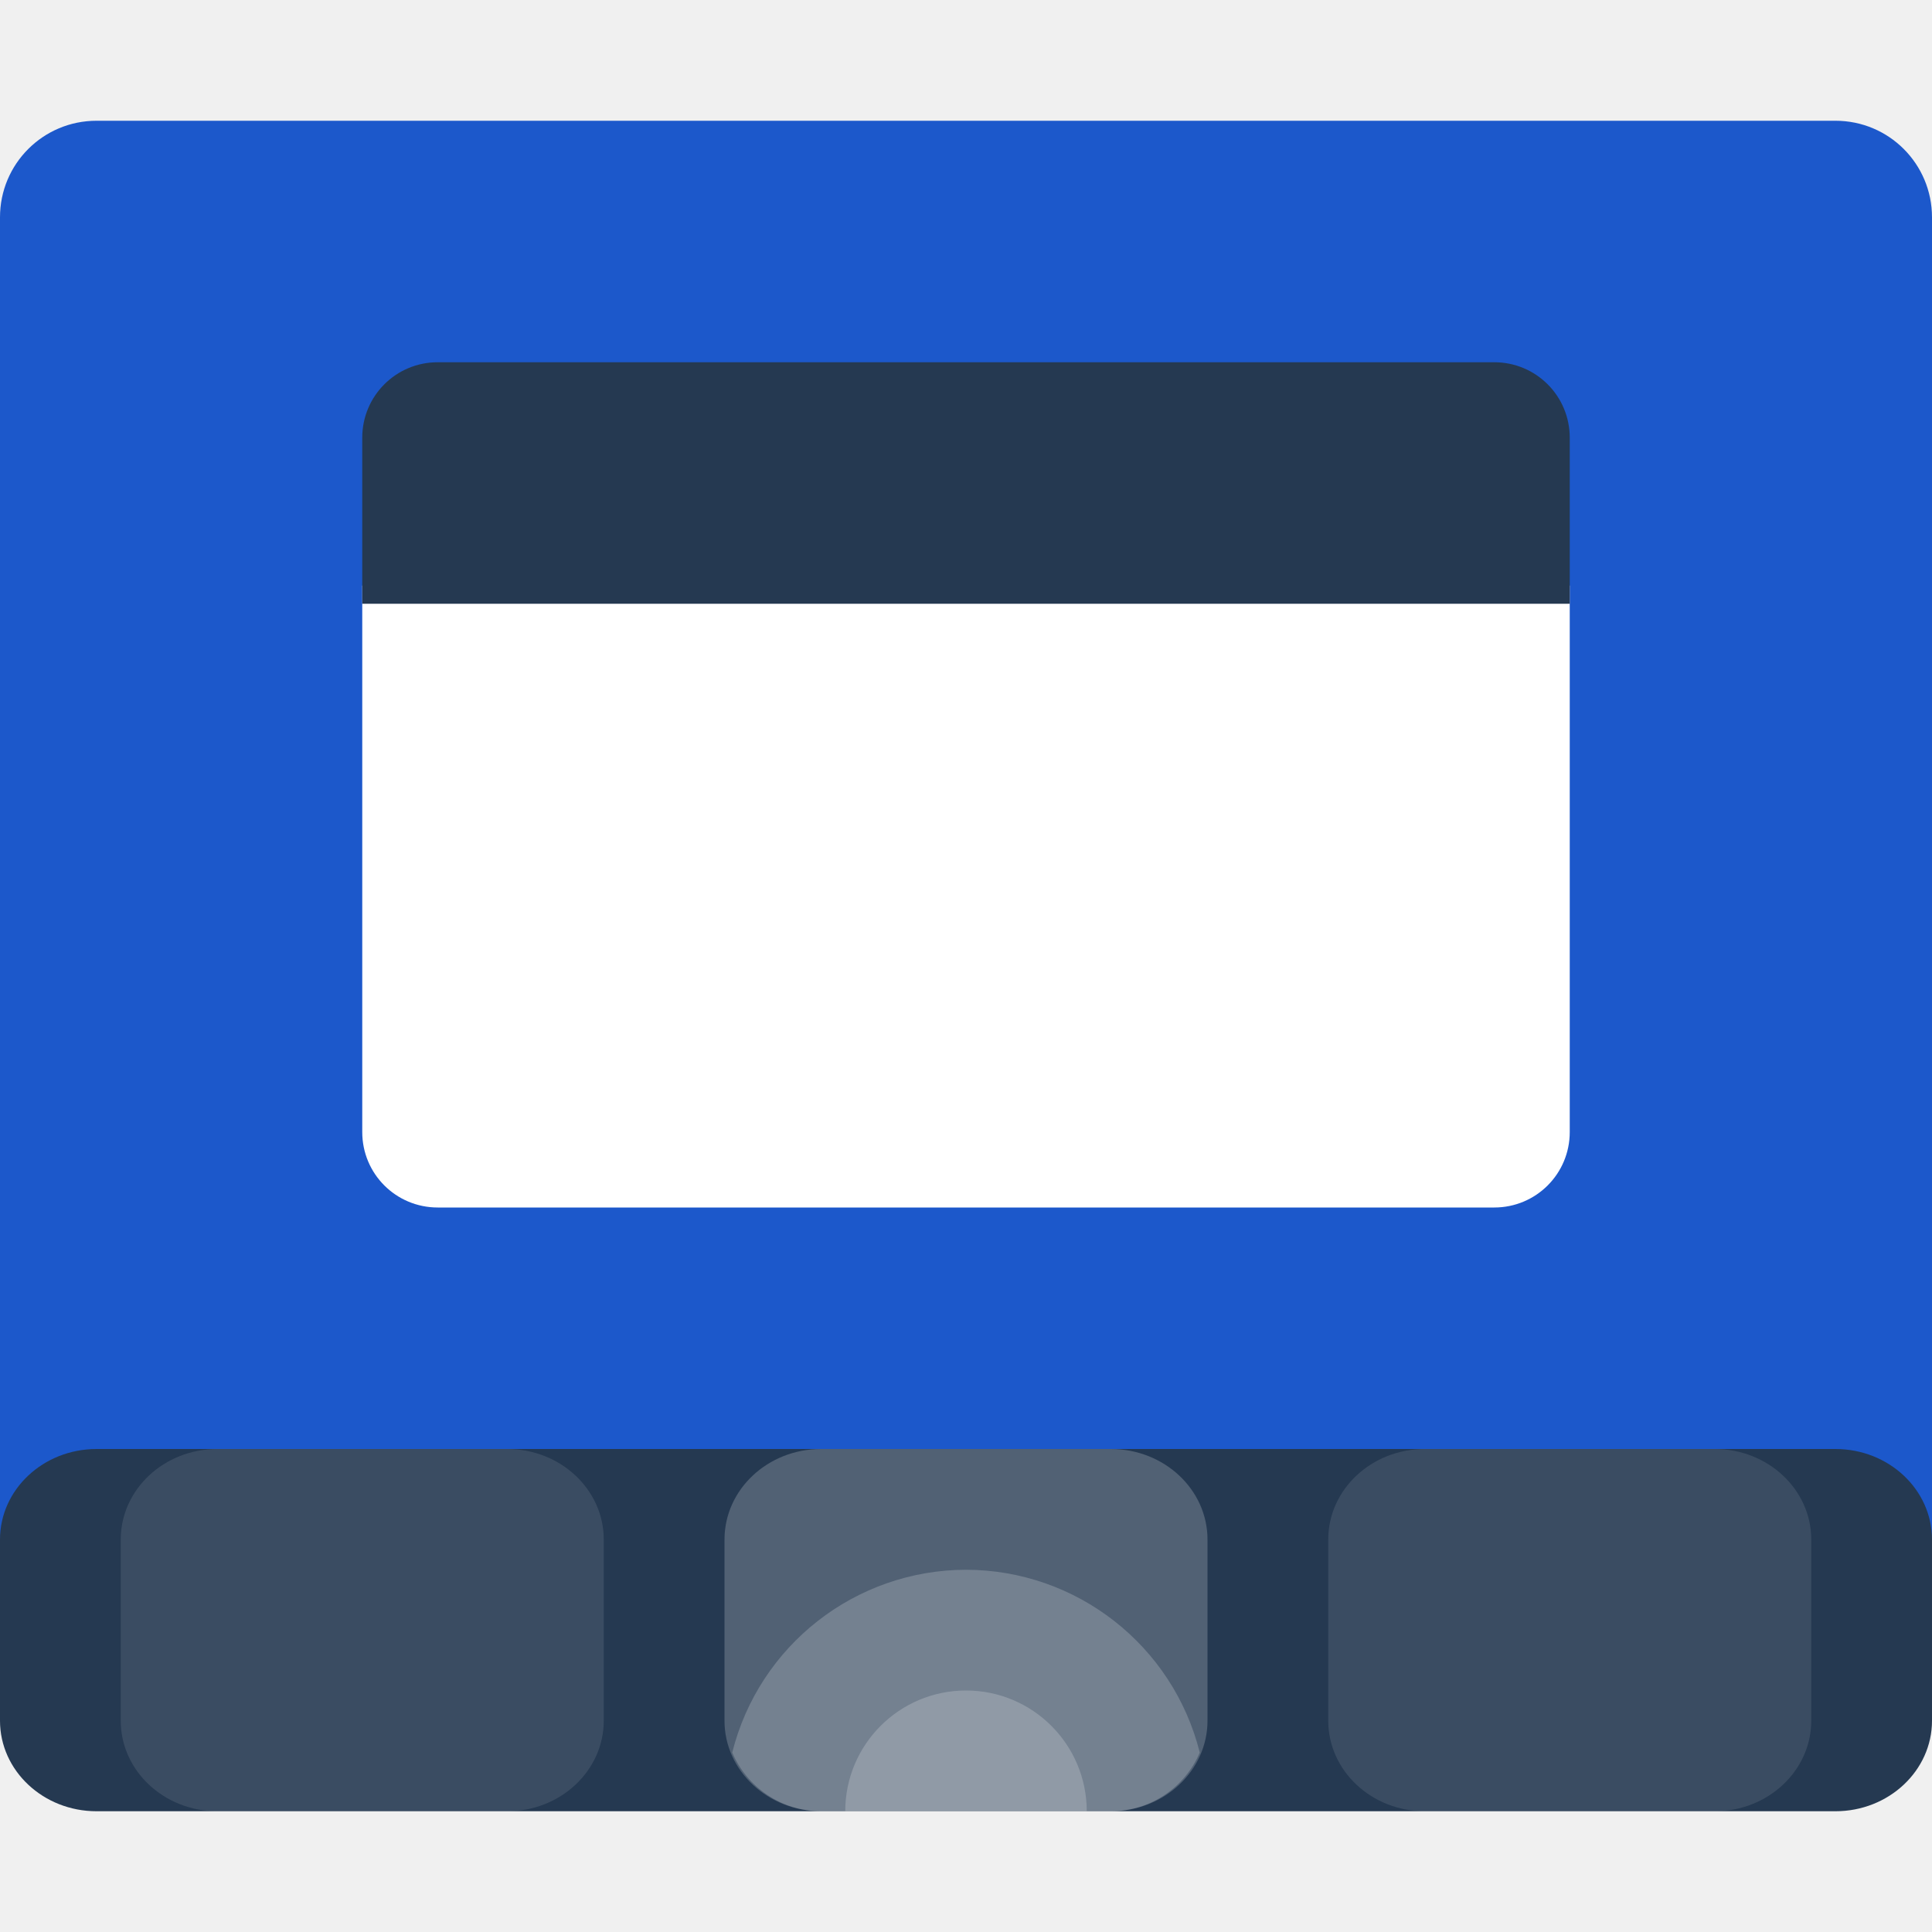
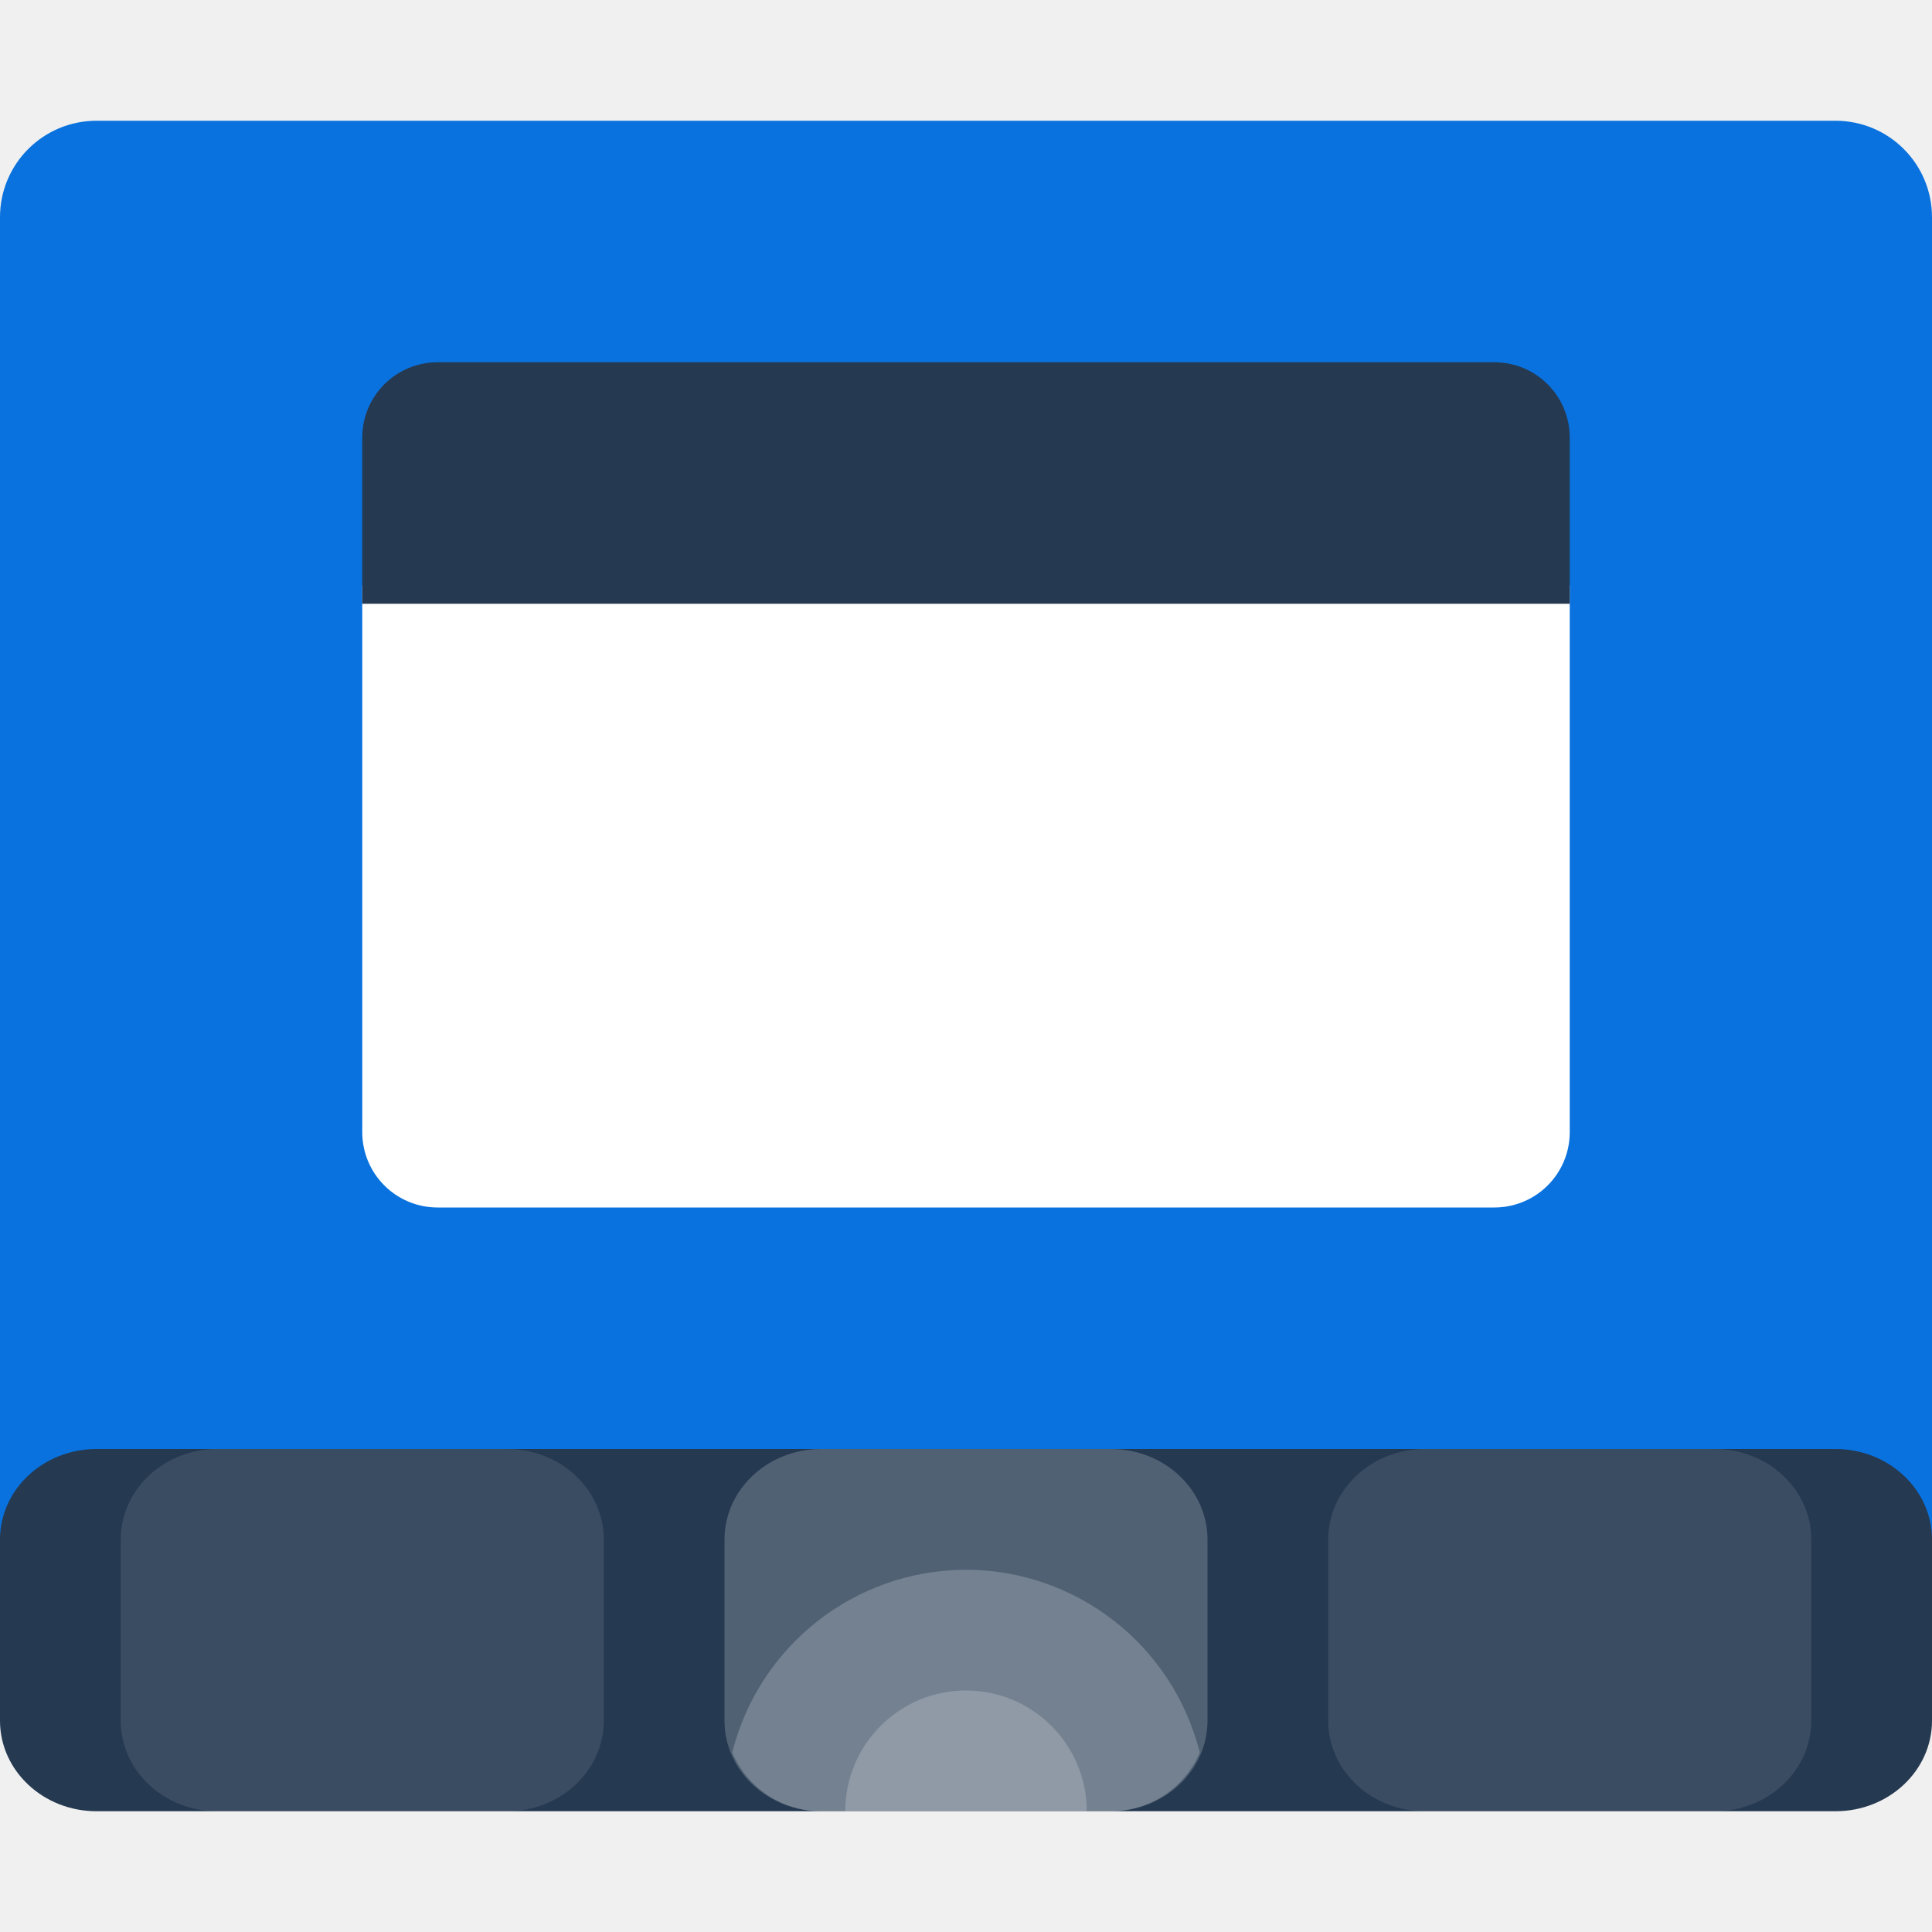
<svg xmlns="http://www.w3.org/2000/svg" width="16" height="16" version="1.1">
-   <path style="fill:#1c58cb" d="M 0.8,1 C 0.357,1 0,1.357 0,1.8 V 2.6 13.2 C 0,13.643 0.357,14 0.8,14 H 15.2 C 15.643,14 16,13.643 16,13.2 V 2.6 1.8 C 16,1.357 15.643,1 15.2,1 Z" />
+   <path style="fill:#0972de" d="M 0.8,1 C 0.357,1 0,1.357 0,1.8 V 2.6 13.2 C 0,13.643 0.357,14 0.8,14 H 15.2 C 15.643,14 16,13.643 16,13.2 V 2.6 1.8 C 16,1.357 15.643,1 15.2,1 Z" />
  <rect style="fill:#253951" width="16" height="3" x="0" y="12" rx=".8" ry=".75" />
  <rect style="opacity:0.2;fill:#ffffff" width="4" height="3" x="6" y="12" rx=".8" ry=".75" />
  <rect style="opacity:0.1;fill:#ffffff" width="4" height="3" x="1" y="12" rx=".8" ry=".75" />
  <rect style="opacity:0.1;fill:#ffffff" width="4" height="3" x="11" y="12" rx=".8" ry=".75" />
  <path style="opacity:0.2;fill:#ffffff" d="M 8,13 A 2,2 0 0 0 6.064,14.514 C 6.186,14.8 6.469,15 6.8,15 h 2.4 c 0.331,0 0.614,-0.2 0.736,-0.486 A 2,2 0 0 0 8,13 Z" />
  <path style="opacity:0.2;fill:#ffffff" d="M 8,14 A 1,1 0 0 0 7,15 H 9 A 1,1 0 0 0 8,14 Z" />
  <path style="fill:#ffffff" d="m 3,4.85 v 4.525 c 0,0.346 0.279,0.625 0.625,0.625 H 12.375 C 12.721,10 13,9.721 13,9.375 V 4.85 Z" />
  <path style="fill:#253951" d="M 3.625,3 H 12.375 C 12.721,3 13,3.279 13,3.625 V 5 H 3 V 3.625 C 3,3.279 3.279,3 3.625,3 Z" />
</svg>
